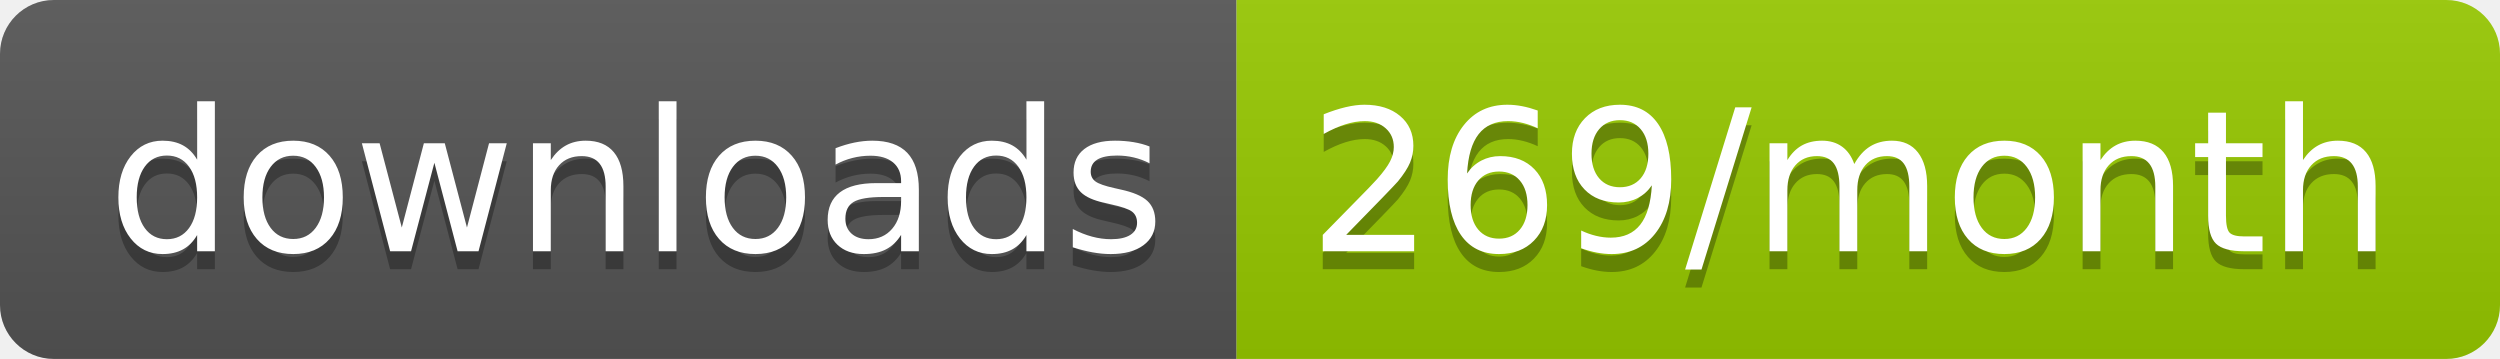
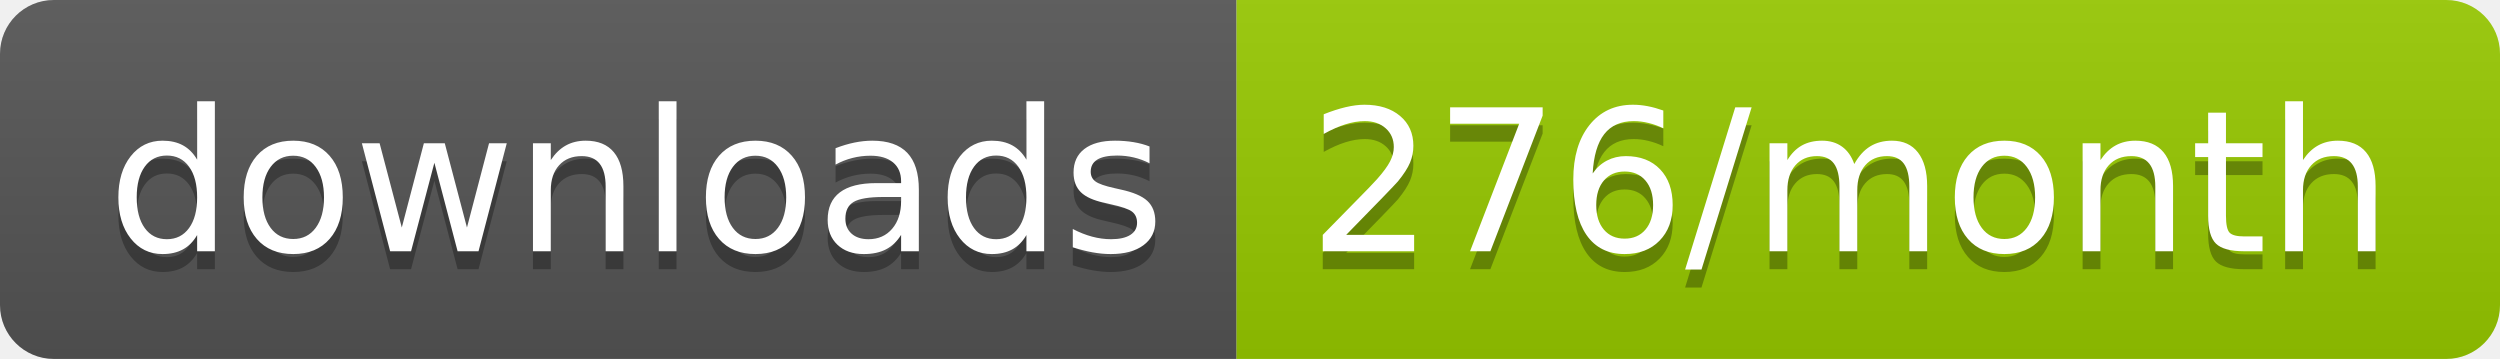
<svg xmlns="http://www.w3.org/2000/svg" width="139.3" height="20">
  <linearGradient id="smooth" x2="0" y2="100%">
    <stop offset="0" stop-color="#bbb" stop-opacity=".1" />
    <stop offset="1" stop-opacity=".1" />
  </linearGradient>
  <clipPath id="round">
    <rect width="139.3" height="20" rx="3" fill="#fff" />
  </clipPath>
  <g clip-path="url(#round)">
    <rect width="68.9" height="20" fill="#555" />
    <rect x="68.9" width="70.4" height="20" fill="#97CA00" />
    <rect width="139.3" height="20" fill="url(#smooth)" />
  </g>
  <g fill="#fff" text-anchor="middle" font-family="DejaVu Sans,Verdana,Geneva,sans-serif" font-size="110">
    <text x="354.5" y="150" fill="#010101" fill-opacity=".3" transform="scale(0.1)" textLength="589.0" lengthAdjust="spacing">downloads</text>
    <text x="354.5" y="140" transform="scale(0.1)" textLength="589.0" lengthAdjust="spacing">downloads</text>
-     <text x="1031.0" y="150" fill="#010101" fill-opacity=".3" transform="scale(0.1)" textLength="604.0" lengthAdjust="spacing">269/month</text>
-     <text x="1031.0" y="140" transform="scale(0.1)" textLength="604.0" lengthAdjust="spacing">269/month</text>
+     <text x="1031.0" y="150" fill="#010101" fill-opacity=".3" transform="scale(0.1)" textLength="604.0" lengthAdjust="spacing">276/month</text>
+     <text x="1031.0" y="140" transform="scale(0.1)" textLength="604.0" lengthAdjust="spacing">276/month</text>
  </g>
</svg>
